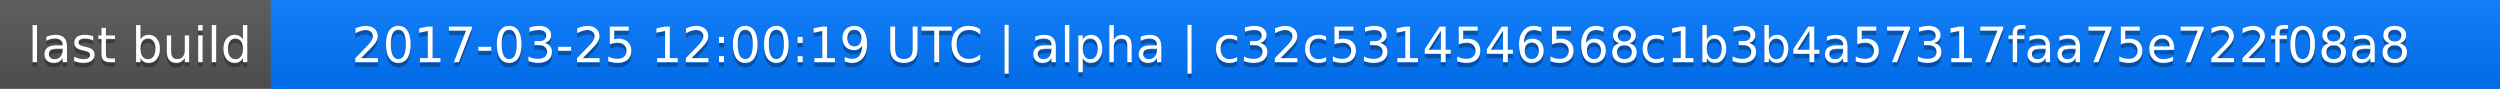
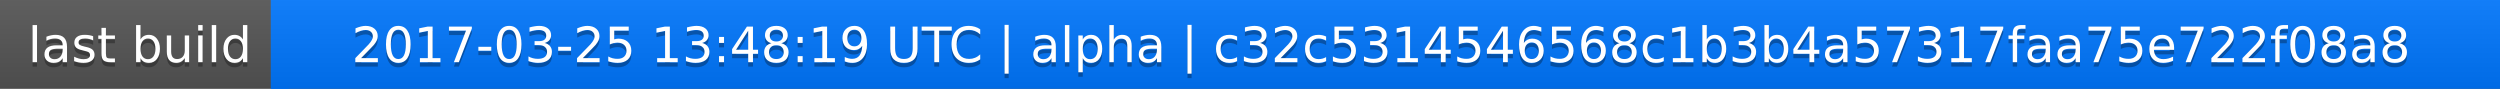
<svg xmlns="http://www.w3.org/2000/svg" width="563" height="20">
  <linearGradient id="a" x2="0" y2="100%">
    <stop offset="0" stop-color="#bbb" stop-opacity=".1" />
    <stop offset="1" stop-opacity=".1" />
  </linearGradient>
  <rect rx="0" width="563" height="20" fill="#555" />
  <rect rx="0" x="61" width="502" height="20" fill="#07f" />
  <path fill="#07f" d="M61 0h4v20h-4z" />
  <rect rx="0" width="563" height="20" fill="url(#a)" />
  <g fill="#fff" text-anchor="middle" font-family="DejaVu Sans,Verdana,Geneva,sans-serif" font-size="11">
    <text x="31.5" y="15" fill="#010101" fill-opacity=".3">last build</text>
    <text x="31.5" y="14">last build</text>
-     <text x="311" y="15" fill="#010101" fill-opacity=".3">2017-03-25 12:00:19 UTC | alpha | c32c5314546568c1b3b4a57317faa75e722f08a8</text>
-     <text x="311" y="14">2017-03-25 12:00:19 UTC | alpha | c32c5314546568c1b3b4a57317faa75e722f08a8</text>
+     <text x="311" y="15" fill="#010101" fill-opacity=".3">2017-03-25 13:48:19 UTC | alpha | c32c5314546568c1b3b4a57317faa75e722f08a8</text>
+     <text x="311" y="14">2017-03-25 13:48:19 UTC | alpha | c32c5314546568c1b3b4a57317faa75e722f08a8</text>
  </g>
</svg>
